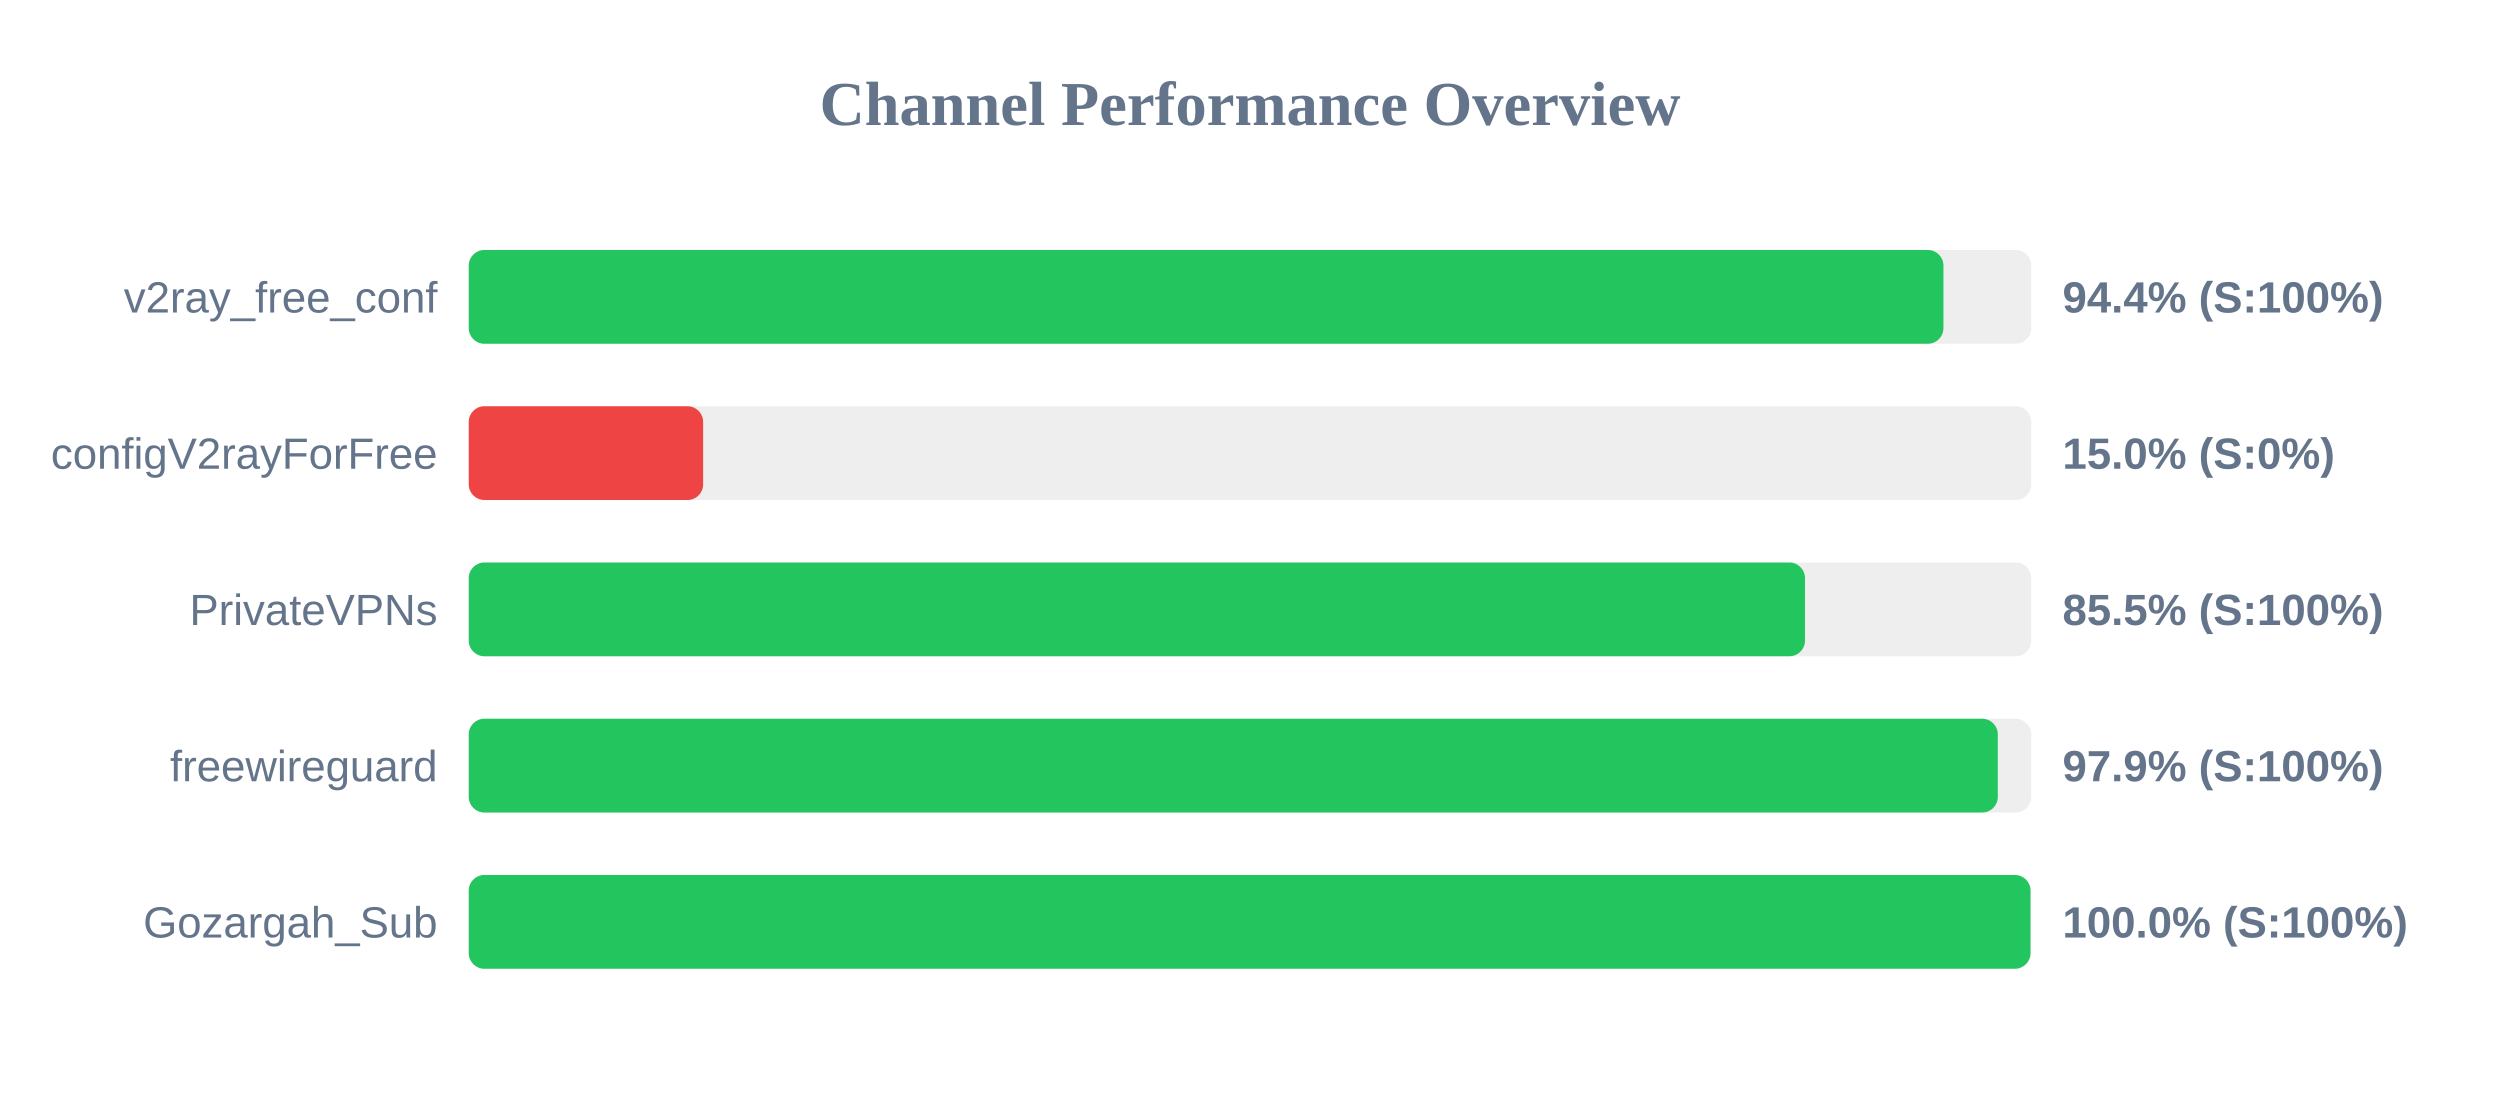
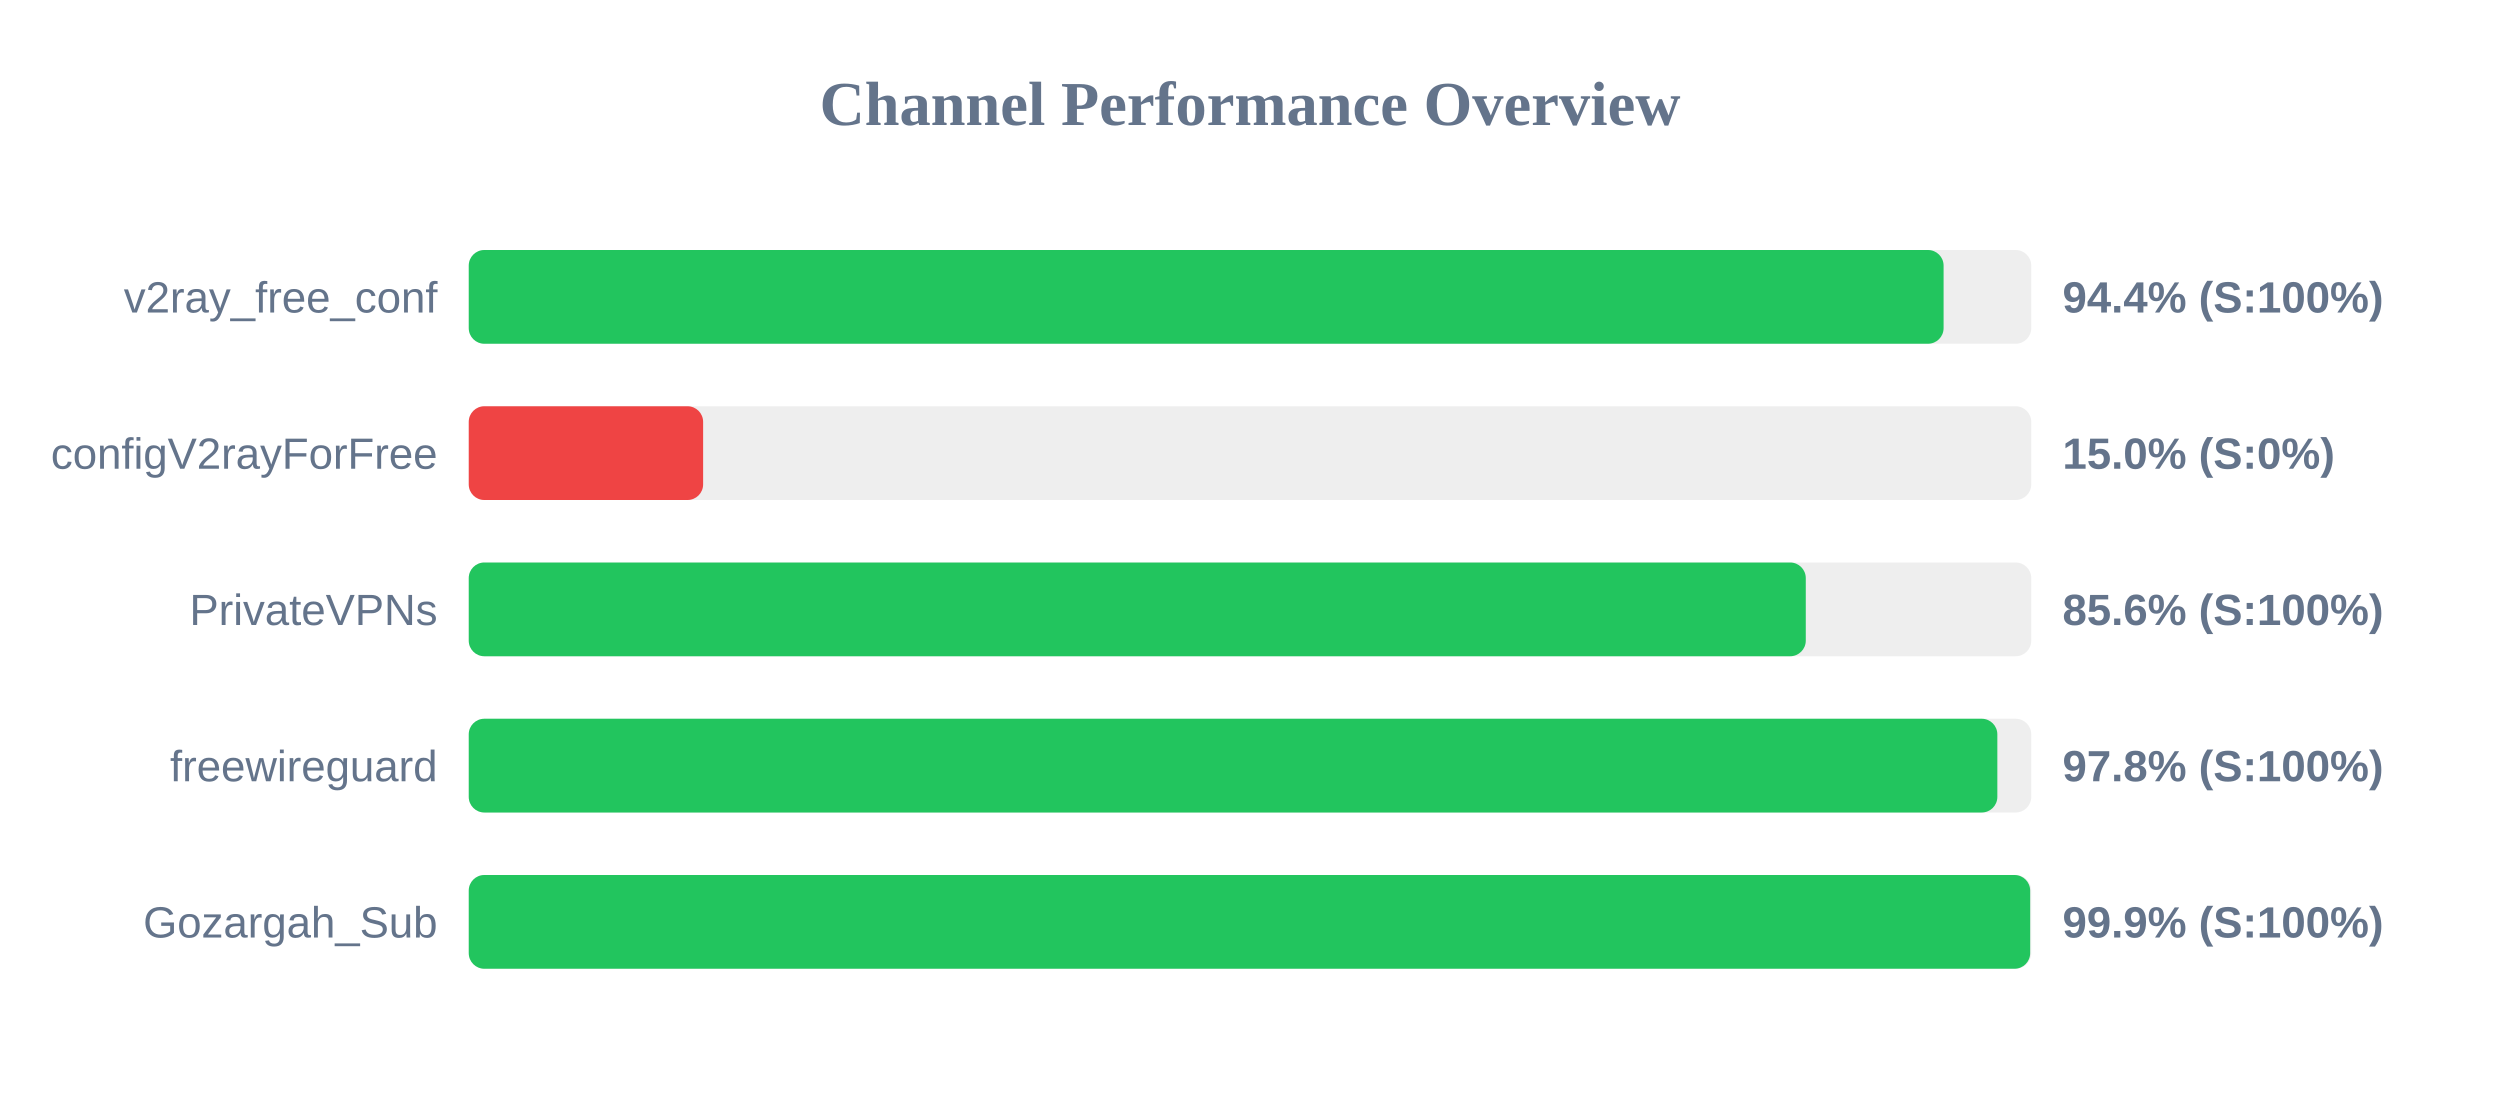
<svg xmlns="http://www.w3.org/2000/svg" width="800" height="350" version="1.1">
  <style>
        .row { font: 14px Arial; fill: #64748b; }
        .score { font: bold 14px Arial; fill: #64748b; }
    </style>
  <text x="400" y="40" text-anchor="middle" font-size="20px" font-weight="bold" fill="#64748b">Channel Performance Overview</text>
  <rect x="150" y="80" width="500" height="30" fill="#eee" rx="5" />
-   <rect x="150" y="80" width="471.9" height="30" fill="#22c55e" rx="5" />
+   <rect x="150" y="80" width="471.95" height="30" fill="#22c55e" rx="5" />
  <text x="140" y="100" text-anchor="end" class="row">v2ray_free_conf</text>
  <text x="660" y="100" text-anchor="start" class="score">94.4% (S:100%)</text>
  <rect x="150" y="130" width="500" height="30" fill="#eee" rx="5" />
  <rect x="150" y="130" width="75.0" height="30" fill="#ef4444" rx="5" />
  <text x="140" y="150" text-anchor="end" class="row">configV2rayForFree</text>
  <text x="660" y="150" text-anchor="start" class="score">15.0% (S:0%)</text>
  <rect x="150" y="180" width="500" height="30" fill="#eee" rx="5" />
-   <rect x="150" y="180" width="427.6" height="30" fill="#22c55e" rx="5" />
+   <rect x="150" y="180" width="427.85" height="30" fill="#22c55e" rx="5" />
  <text x="140" y="200" text-anchor="end" class="row">PrivateVPNs</text>
-   <text x="660" y="200" text-anchor="start" class="score">85.5% (S:100%)</text>
+   <text x="660" y="200" text-anchor="start" class="score">85.6% (S:100%)</text>
  <rect x="150" y="230" width="500" height="30" fill="#eee" rx="5" />
-   <rect x="150" y="230" width="489.3" height="30" fill="#22c55e" rx="5" />
+   <rect x="150" y="230" width="489.15" height="30" fill="#22c55e" rx="5" />
  <text x="140" y="250" text-anchor="end" class="row">freewireguard</text>
-   <text x="660" y="250" text-anchor="start" class="score">97.9% (S:100%)</text>
+   <text x="660" y="250" text-anchor="start" class="score">97.8% (S:100%)</text>
  <rect x="150" y="280" width="500" height="30" fill="#eee" rx="5" />
-   <rect x="150" y="280" width="499.75" height="30" fill="#22c55e" rx="5" />
+   <rect x="150" y="280" width="499.65" height="30" fill="#22c55e" rx="5" />
  <text x="140" y="300" text-anchor="end" class="row">Gozargah_Sub</text>
-   <text x="660" y="300" text-anchor="start" class="score">100.0% (S:100%)</text>
+   <text x="660" y="300" text-anchor="start" class="score">99.9% (S:100%)</text>
</svg>
